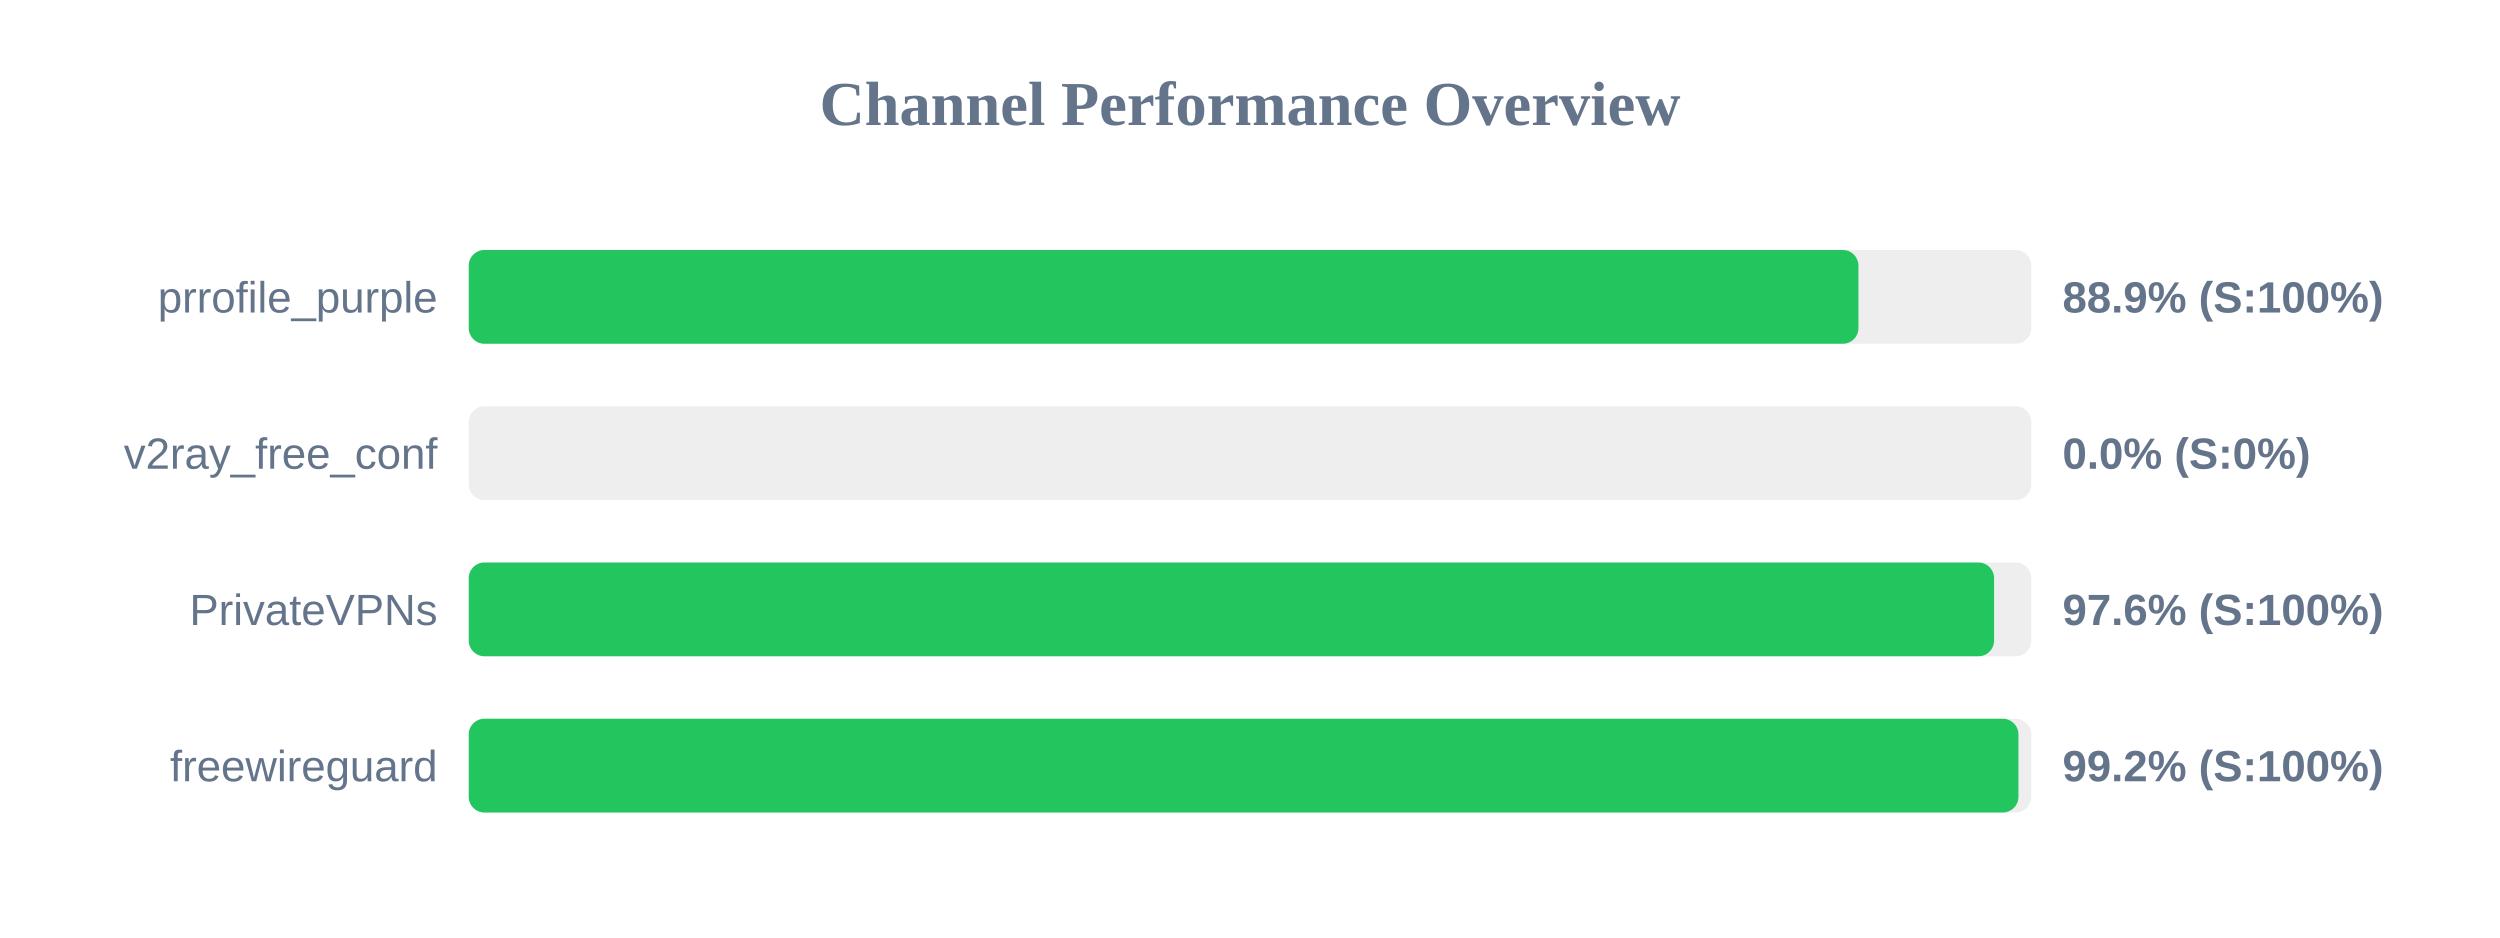
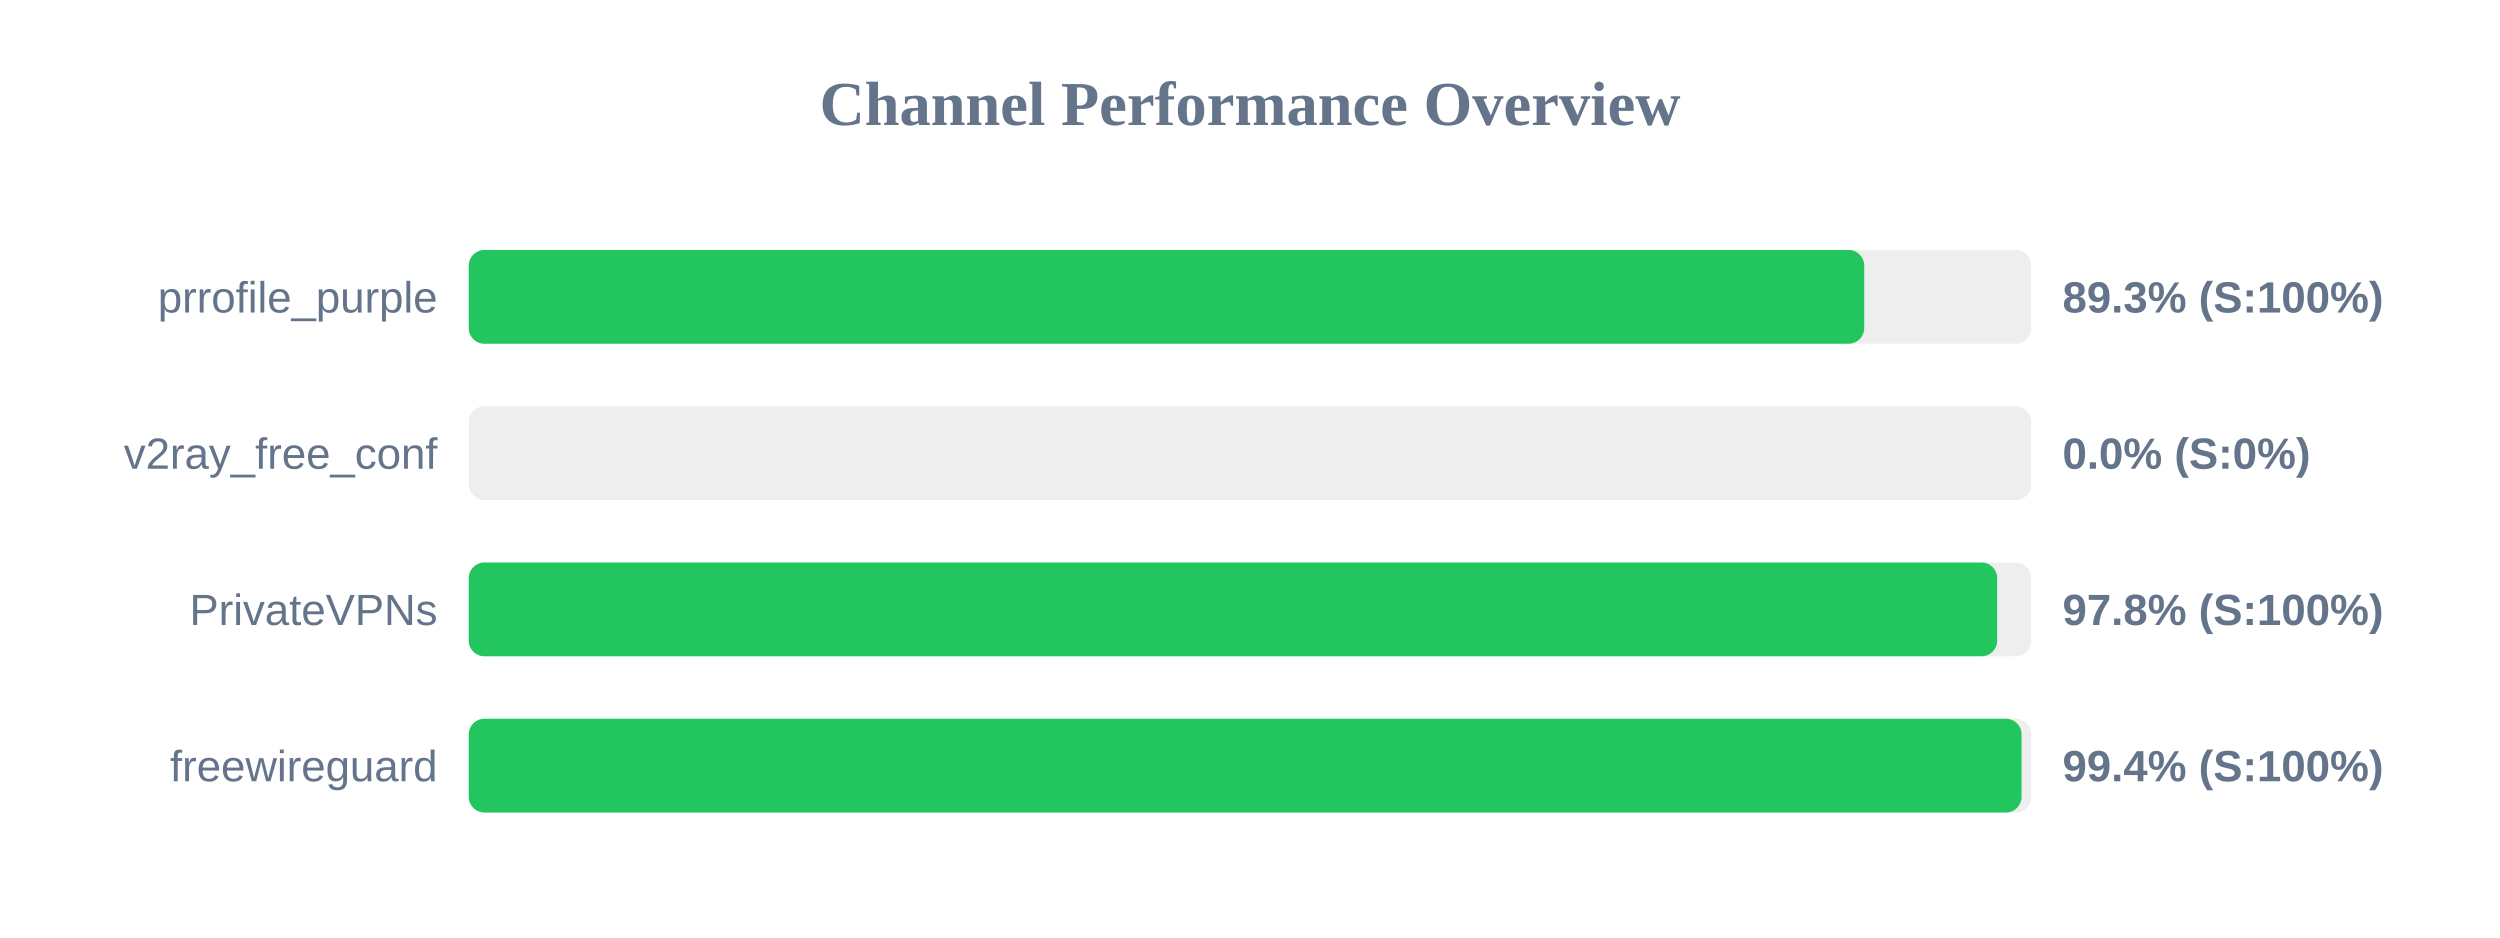
<svg xmlns="http://www.w3.org/2000/svg" width="800" height="300" version="1.1">
  <style>
        .row { font: 14px Arial; fill: #64748b; }
        .score { font: bold 14px Arial; fill: #64748b; }
    </style>
  <text x="400" y="40" text-anchor="middle" font-size="20px" font-weight="bold" fill="#64748b">Channel Performance Overview</text>
  <rect x="150" y="80" width="500" height="30" fill="#eee" rx="5" />
-   <rect x="150" y="80" width="444.7" height="30" fill="#22c55e" rx="5" />
+   <rect x="150" y="80" width="446.55" height="30" fill="#22c55e" rx="5" />
  <text x="140" y="100" text-anchor="end" class="row">prrofile_purple</text>
-   <text x="660" y="100" text-anchor="start" class="score">88.9% (S:100%)</text>
+   <text x="660" y="100" text-anchor="start" class="score">89.3% (S:100%)</text>
  <rect x="150" y="130" width="500" height="30" fill="#eee" rx="5" />
  <rect x="150" y="130" width="0.0" height="30" fill="#ef4444" rx="5" />
  <text x="140" y="150" text-anchor="end" class="row">v2ray_free_conf</text>
  <text x="660" y="150" text-anchor="start" class="score">0.0% (S:0%)</text>
  <rect x="150" y="180" width="500" height="30" fill="#eee" rx="5" />
-   <rect x="150" y="180" width="488.1" height="30" fill="#22c55e" rx="5" />
+   <rect x="150" y="180" width="489.1" height="30" fill="#22c55e" rx="5" />
  <text x="140" y="200" text-anchor="end" class="row">PrivateVPNs</text>
-   <text x="660" y="200" text-anchor="start" class="score">97.6% (S:100%)</text>
+   <text x="660" y="200" text-anchor="start" class="score">97.8% (S:100%)</text>
  <rect x="150" y="230" width="500" height="30" fill="#eee" rx="5" />
-   <rect x="150" y="230" width="495.9" height="30" fill="#22c55e" rx="5" />
+   <rect x="150" y="230" width="496.9" height="30" fill="#22c55e" rx="5" />
  <text x="140" y="250" text-anchor="end" class="row">freewireguard</text>
-   <text x="660" y="250" text-anchor="start" class="score">99.2% (S:100%)</text>
+   <text x="660" y="250" text-anchor="start" class="score">99.4% (S:100%)</text>
</svg>
